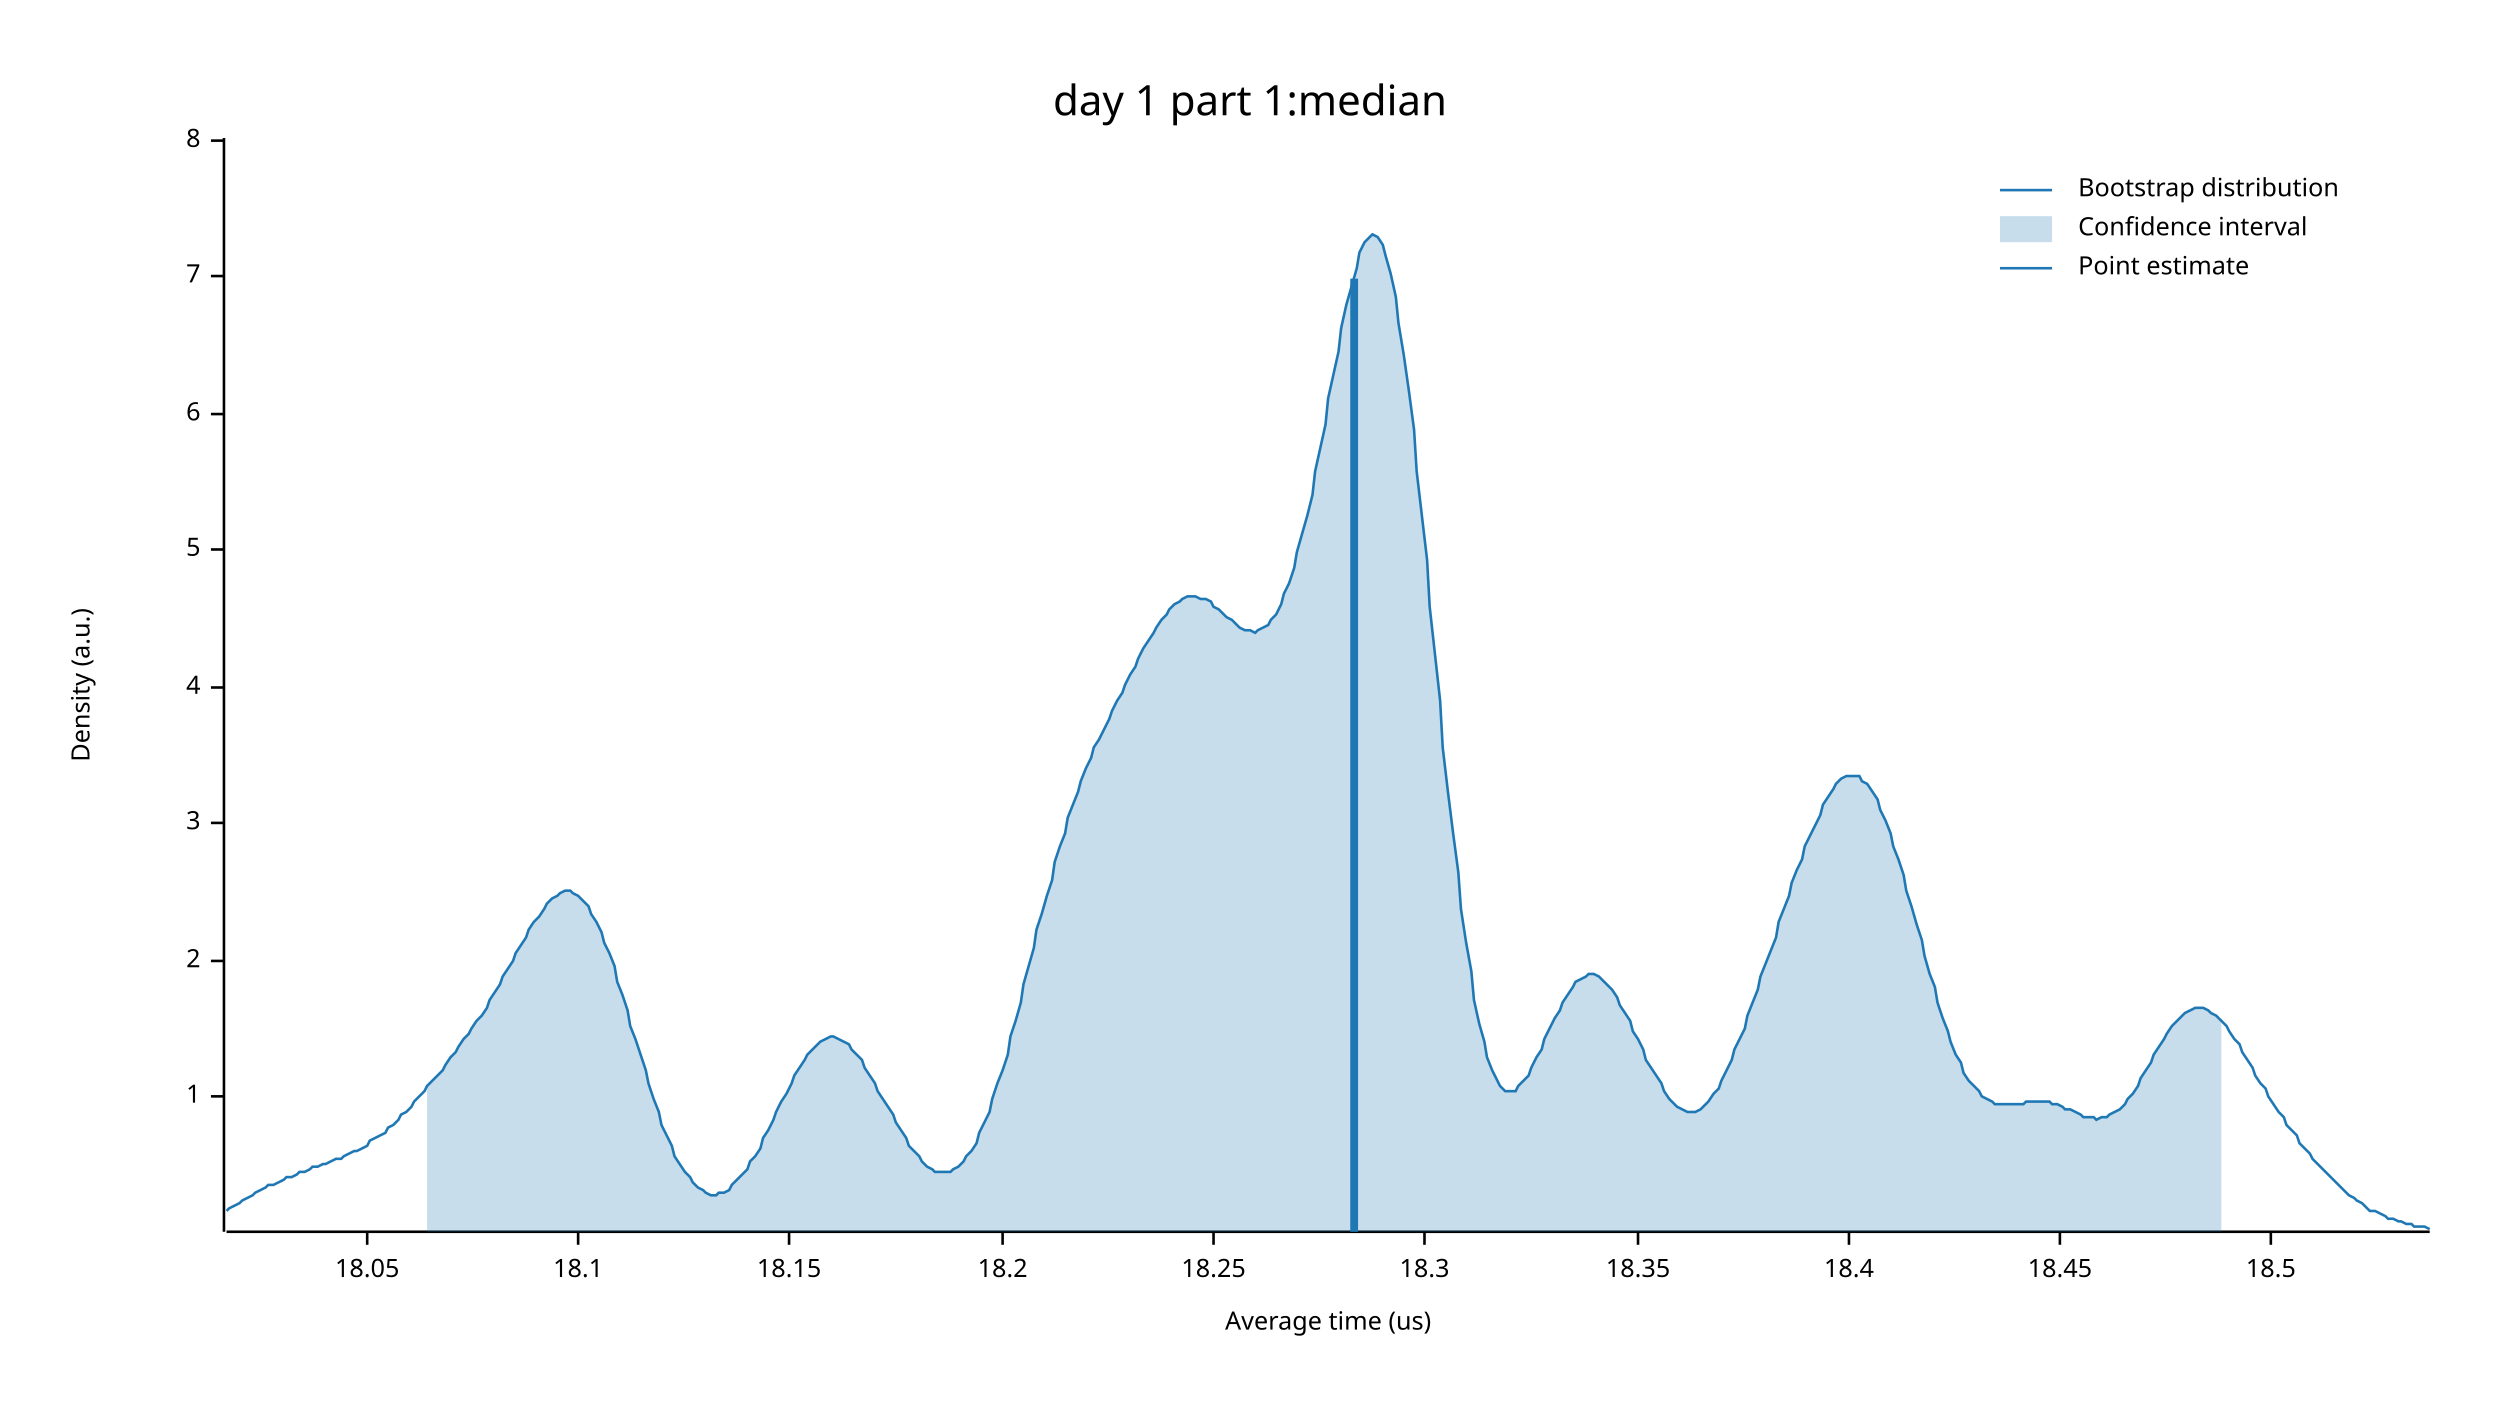
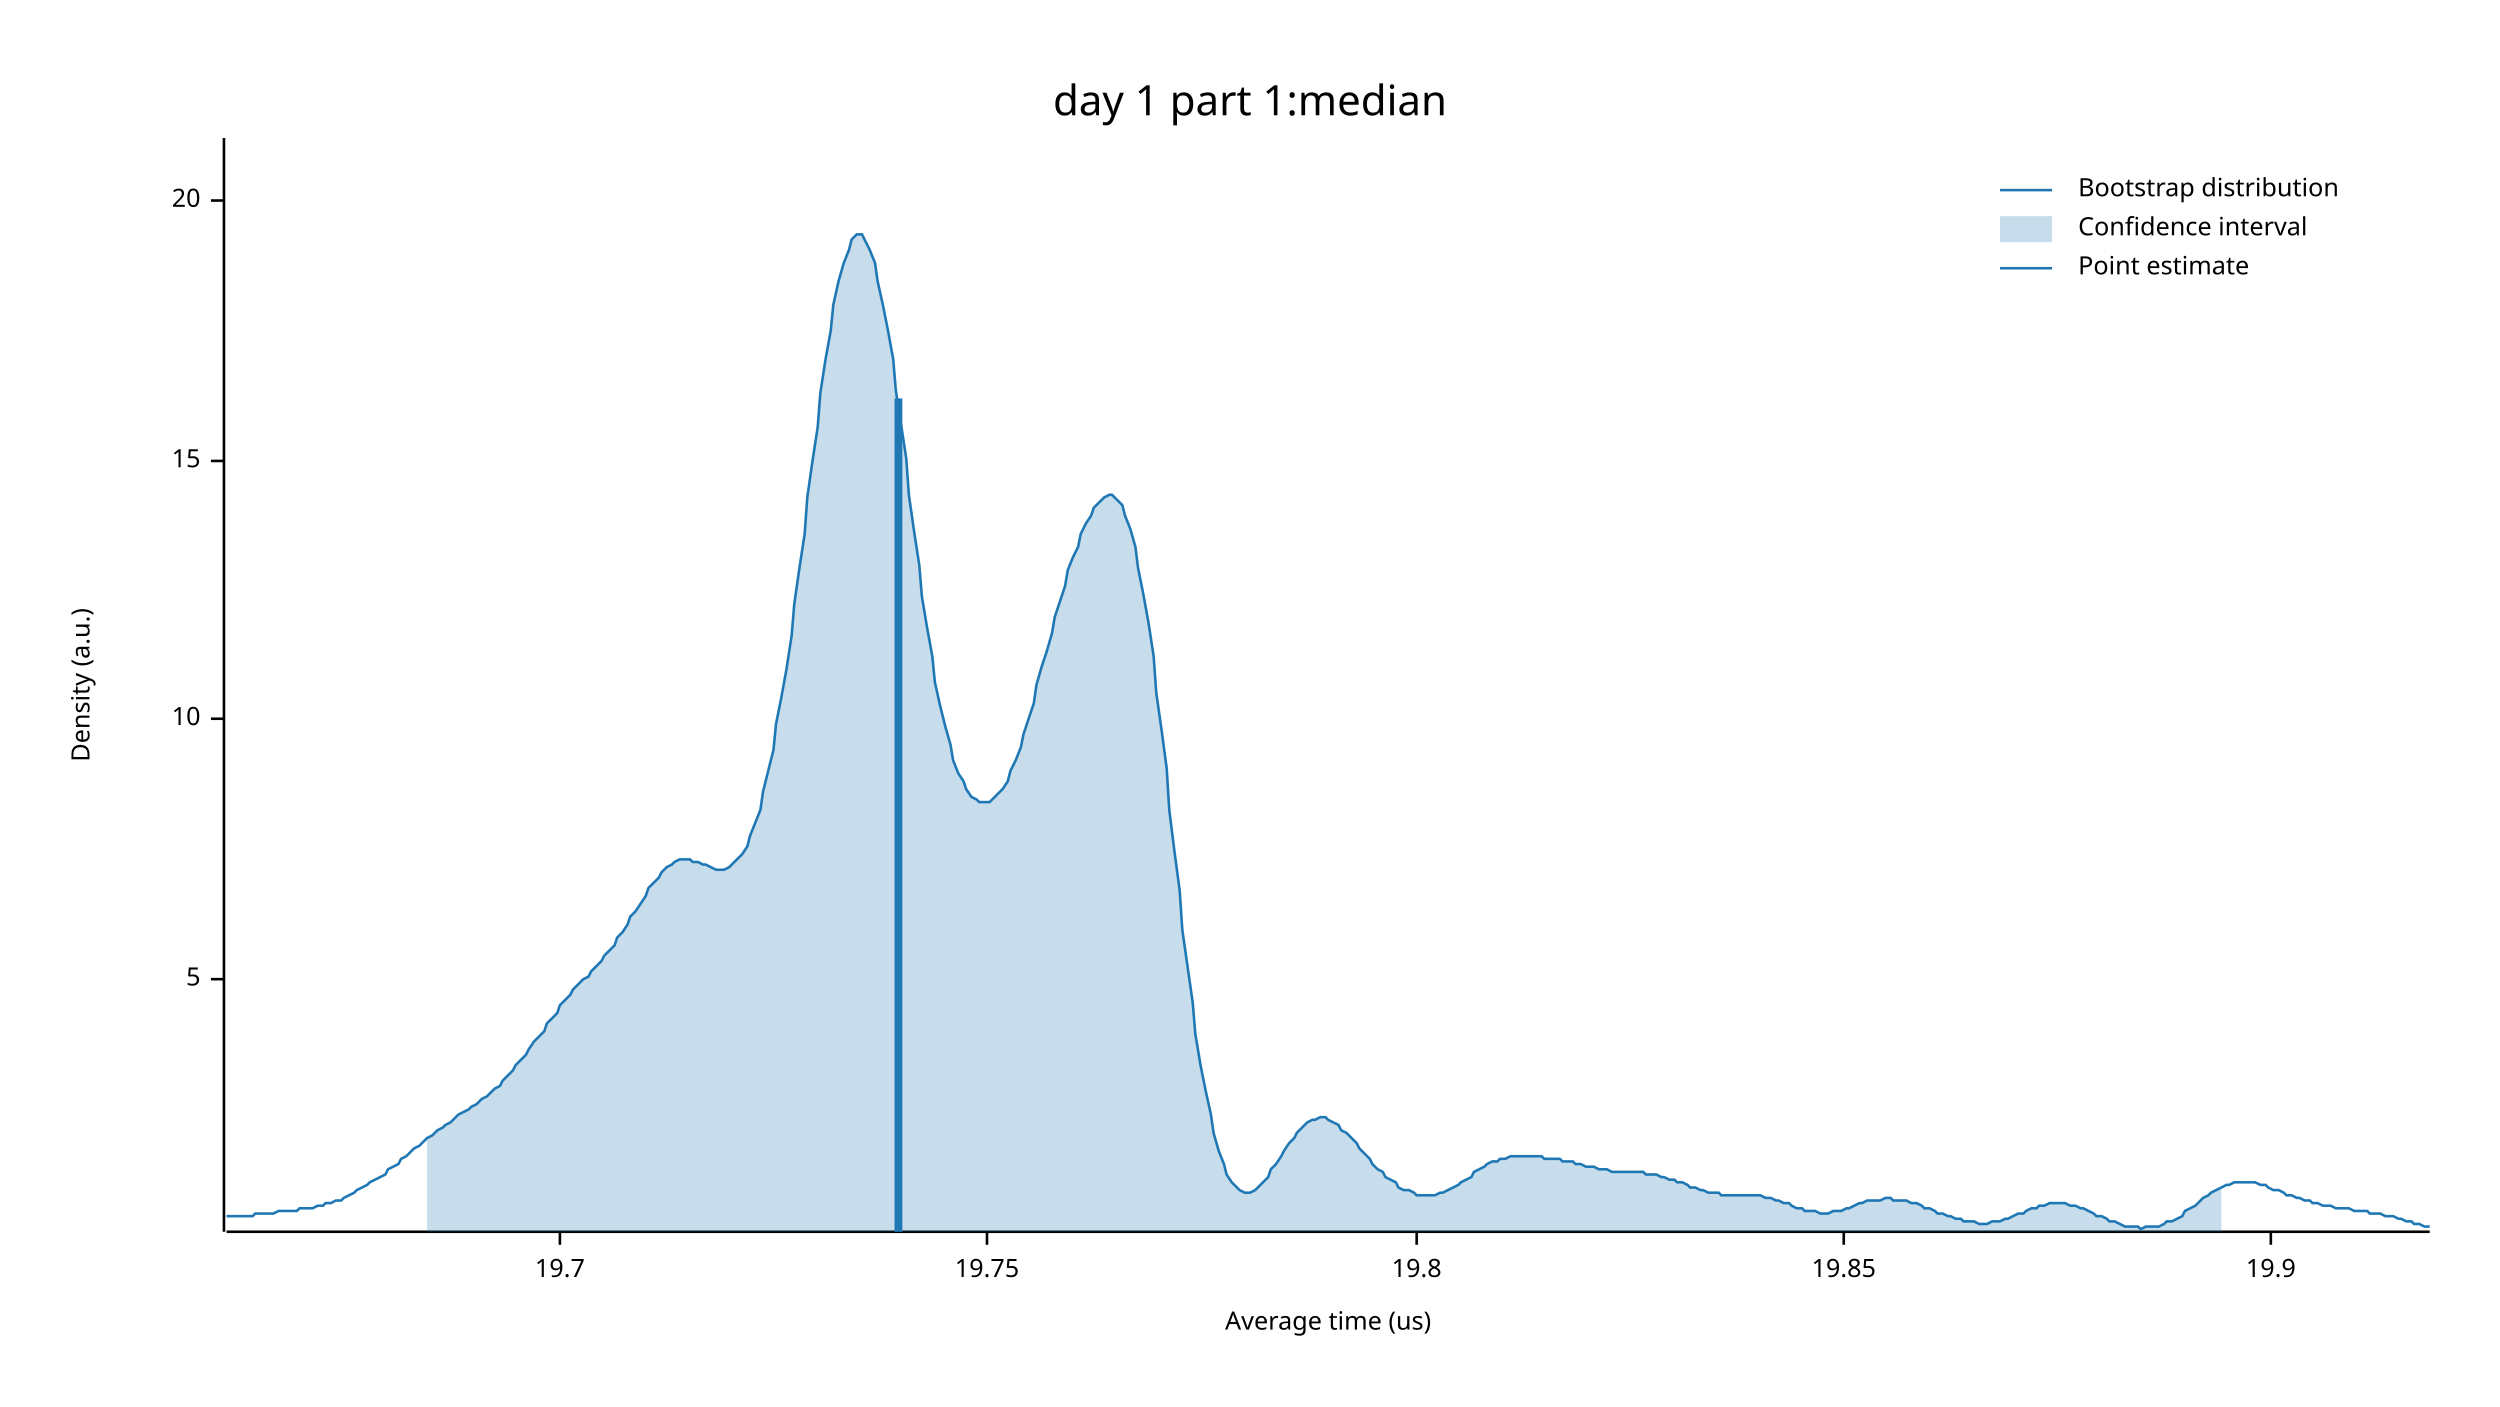
<svg xmlns="http://www.w3.org/2000/svg" width="960" height="540" viewBox="0 0 960 540">
  <text x="480" y="32" dy="0.76em" text-anchor="middle" font-family="sans-serif" font-size="16.129" opacity="1" fill="#000000">
day 1 part 1:median
</text>
  <text x="27" y="263" dy="0.76em" text-anchor="middle" font-family="sans-serif" font-size="9.677" opacity="1" fill="#000000" transform="rotate(270, 27, 263)">
Density (a.u.)
</text>
  <text x="510" y="513" dy="-0.5ex" text-anchor="middle" font-family="sans-serif" font-size="9.677" opacity="1" fill="#000000">
Average time (us)
</text>
  <polyline fill="none" opacity="1" stroke="#000000" stroke-width="1" points="86,53 86,473 " />
-   <text x="77" y="421" dy="0.5ex" text-anchor="end" font-family="sans-serif" font-size="9.677" opacity="1" fill="#000000">
- 1
- </text>
-   <polyline fill="none" opacity="1" stroke="#000000" stroke-width="1" points="81,421 86,421 " />
-   <text x="77" y="369" dy="0.5ex" text-anchor="end" font-family="sans-serif" font-size="9.677" opacity="1" fill="#000000">
- 2
- </text>
-   <polyline fill="none" opacity="1" stroke="#000000" stroke-width="1" points="81,369 86,369 " />
-   <text x="77" y="316" dy="0.5ex" text-anchor="end" font-family="sans-serif" font-size="9.677" opacity="1" fill="#000000">
- 3
- </text>
-   <polyline fill="none" opacity="1" stroke="#000000" stroke-width="1" points="81,316 86,316 " />
-   <text x="77" y="264" dy="0.5ex" text-anchor="end" font-family="sans-serif" font-size="9.677" opacity="1" fill="#000000">
- 4
- </text>
-   <polyline fill="none" opacity="1" stroke="#000000" stroke-width="1" points="81,264 86,264 " />
-   <text x="77" y="211" dy="0.5ex" text-anchor="end" font-family="sans-serif" font-size="9.677" opacity="1" fill="#000000">
+   <text x="77" y="376" dy="0.5ex" text-anchor="end" font-family="sans-serif" font-size="9.677" opacity="1" fill="#000000">
5
</text>
-   <polyline fill="none" opacity="1" stroke="#000000" stroke-width="1" points="81,211 86,211 " />
-   <text x="77" y="159" dy="0.5ex" text-anchor="end" font-family="sans-serif" font-size="9.677" opacity="1" fill="#000000">
- 6
+   <polyline fill="none" opacity="1" stroke="#000000" stroke-width="1" points="81,376 86,376 " />
+   <text x="77" y="276" dy="0.5ex" text-anchor="end" font-family="sans-serif" font-size="9.677" opacity="1" fill="#000000">
+ 10
</text>
-   <polyline fill="none" opacity="1" stroke="#000000" stroke-width="1" points="81,159 86,159 " />
-   <text x="77" y="106" dy="0.5ex" text-anchor="end" font-family="sans-serif" font-size="9.677" opacity="1" fill="#000000">
- 7
+   <polyline fill="none" opacity="1" stroke="#000000" stroke-width="1" points="81,276 86,276 " />
+   <text x="77" y="177" dy="0.5ex" text-anchor="end" font-family="sans-serif" font-size="9.677" opacity="1" fill="#000000">
+ 15
</text>
-   <polyline fill="none" opacity="1" stroke="#000000" stroke-width="1" points="81,106 86,106 " />
-   <text x="77" y="54" dy="0.5ex" text-anchor="end" font-family="sans-serif" font-size="9.677" opacity="1" fill="#000000">
- 8
+   <polyline fill="none" opacity="1" stroke="#000000" stroke-width="1" points="81,177 86,177 " />
+   <text x="77" y="77" dy="0.5ex" text-anchor="end" font-family="sans-serif" font-size="9.677" opacity="1" fill="#000000">
+ 20
</text>
-   <polyline fill="none" opacity="1" stroke="#000000" stroke-width="1" points="81,54 86,54 " />
+   <polyline fill="none" opacity="1" stroke="#000000" stroke-width="1" points="81,77 86,77 " />
  <polyline fill="none" opacity="1" stroke="#000000" stroke-width="1" points="87,473 933,473 " />
-   <text x="141" y="483" dy="0.76em" text-anchor="middle" font-family="sans-serif" font-size="9.677" opacity="1" fill="#000000">
- 18.05
+   <text x="215" y="483" dy="0.76em" text-anchor="middle" font-family="sans-serif" font-size="9.677" opacity="1" fill="#000000">
+ 19.7
</text>
-   <polyline fill="none" opacity="1" stroke="#000000" stroke-width="1" points="141,473 141,478 " />
-   <text x="222" y="483" dy="0.76em" text-anchor="middle" font-family="sans-serif" font-size="9.677" opacity="1" fill="#000000">
- 18.1
+   <polyline fill="none" opacity="1" stroke="#000000" stroke-width="1" points="215,473 215,478 " />
+   <text x="379" y="483" dy="0.76em" text-anchor="middle" font-family="sans-serif" font-size="9.677" opacity="1" fill="#000000">
+ 19.75
</text>
-   <polyline fill="none" opacity="1" stroke="#000000" stroke-width="1" points="222,473 222,478 " />
-   <text x="303" y="483" dy="0.76em" text-anchor="middle" font-family="sans-serif" font-size="9.677" opacity="1" fill="#000000">
- 18.15
+   <polyline fill="none" opacity="1" stroke="#000000" stroke-width="1" points="379,473 379,478 " />
+   <text x="544" y="483" dy="0.76em" text-anchor="middle" font-family="sans-serif" font-size="9.677" opacity="1" fill="#000000">
+ 19.8
</text>
-   <polyline fill="none" opacity="1" stroke="#000000" stroke-width="1" points="303,473 303,478 " />
-   <text x="385" y="483" dy="0.76em" text-anchor="middle" font-family="sans-serif" font-size="9.677" opacity="1" fill="#000000">
- 18.2
+   <polyline fill="none" opacity="1" stroke="#000000" stroke-width="1" points="544,473 544,478 " />
+   <text x="708" y="483" dy="0.76em" text-anchor="middle" font-family="sans-serif" font-size="9.677" opacity="1" fill="#000000">
+ 19.85
</text>
-   <polyline fill="none" opacity="1" stroke="#000000" stroke-width="1" points="385,473 385,478 " />
-   <text x="466" y="483" dy="0.76em" text-anchor="middle" font-family="sans-serif" font-size="9.677" opacity="1" fill="#000000">
- 18.25
- </text>
-   <polyline fill="none" opacity="1" stroke="#000000" stroke-width="1" points="466,473 466,478 " />
-   <text x="547" y="483" dy="0.76em" text-anchor="middle" font-family="sans-serif" font-size="9.677" opacity="1" fill="#000000">
- 18.3
- </text>
-   <polyline fill="none" opacity="1" stroke="#000000" stroke-width="1" points="547,473 547,478 " />
-   <text x="629" y="483" dy="0.76em" text-anchor="middle" font-family="sans-serif" font-size="9.677" opacity="1" fill="#000000">
- 18.35
- </text>
-   <polyline fill="none" opacity="1" stroke="#000000" stroke-width="1" points="629,473 629,478 " />
-   <text x="710" y="483" dy="0.76em" text-anchor="middle" font-family="sans-serif" font-size="9.677" opacity="1" fill="#000000">
- 18.4
- </text>
-   <polyline fill="none" opacity="1" stroke="#000000" stroke-width="1" points="710,473 710,478 " />
-   <text x="791" y="483" dy="0.76em" text-anchor="middle" font-family="sans-serif" font-size="9.677" opacity="1" fill="#000000">
- 18.45
- </text>
-   <polyline fill="none" opacity="1" stroke="#000000" stroke-width="1" points="791,473 791,478 " />
+   <polyline fill="none" opacity="1" stroke="#000000" stroke-width="1" points="708,473 708,478 " />
  <text x="872" y="483" dy="0.76em" text-anchor="middle" font-family="sans-serif" font-size="9.677" opacity="1" fill="#000000">
- 18.5
+ 19.9
</text>
  <polyline fill="none" opacity="1" stroke="#000000" stroke-width="1" points="872,473 872,478 " />
-   <polyline fill="none" opacity="1" stroke="#1F78B4" stroke-width="1" points="87,465 88,464 90,463 92,462 93,461 95,460 97,459 98,458 100,457 102,456 103,455 105,455 107,454 109,453 110,452 112,452 114,451 115,450 117,450 119,449 120,448 122,448 124,447 125,447 127,446 129,445 131,445 132,444 134,443 136,442 137,442 139,441 141,440 142,438 144,437 146,436 148,435 149,433 151,432 153,430 154,428 156,427 158,425 159,423 161,421 163,419 164,417 166,415 168,413 170,411 171,409 173,406 175,404 176,402 178,399 180,397 181,395 183,392 185,390 187,387 188,384 190,381 192,378 193,375 195,372 197,369 198,366 200,363 202,360 203,357 205,354 207,352 209,349 210,347 212,345 214,344 215,343 217,342 219,342 220,343 222,344 224,346 226,348 227,351 229,354 231,358 232,362 234,366 236,371 237,377 239,382 241,388 242,394 244,399 246,405 248,411 249,416 251,422 253,427 254,432 256,436 258,440 259,444 261,447 263,450 265,452 266,454 268,456 270,457 271,458 273,459 275,459 276,458 278,458 280,457 281,455 283,453 285,451 287,449 288,446 290,444 292,441 293,437 295,434 297,430 298,427 300,423 302,420 304,416 305,413 307,410 309,407 310,405 312,403 314,401 315,400 317,399 319,398 320,398 322,399 324,400 326,401 327,403 329,405 331,407 332,410 334,413 336,416 337,419 339,422 341,425 343,428 344,431 346,434 348,437 349,440 351,442 353,444 354,446 356,448 358,449 359,450 361,450 363,450 365,450 366,449 368,448 370,446 371,444 373,442 375,439 376,435 378,431 380,427 381,422 383,416 385,411 387,405 388,398 390,392 392,385 393,378 395,371 397,364 398,357 400,351 402,344 404,338 405,331 407,325 409,320 410,314 412,309 414,304 415,300 417,295 419,291 420,287 422,284 424,280 426,276 427,273 429,269 431,266 432,263 434,259 436,256 437,253 439,249 441,246 443,243 444,241 446,238 448,236 449,234 451,232 453,231 454,230 456,229 458,229 459,229 461,230 463,230 465,231 466,233 468,234 470,236 471,237 473,238 475,240 476,241 478,242 480,242 482,243 483,242 485,241 487,240 488,238 490,236 492,232 493,228 495,224 497,218 498,212 500,205 502,198 504,190 505,181 507,172 509,163 510,153 512,144 514,135 515,126 517,117 519,110 521,103 522,97 524,93 526,91 527,90 529,91 531,94 532,98 534,105 536,114 537,124 539,136 541,150 543,165 544,181 546,198 548,215 549,233 551,251 553,269 554,287 556,304 558,320 560,335 561,349 563,362 565,373 566,384 568,393 570,400 571,406 573,411 575,415 576,417 578,419 580,419 582,419 583,417 585,415 587,413 588,410 590,406 592,403 593,399 595,395 597,391 599,388 600,385 602,382 604,379 605,377 607,376 609,375 610,374 612,374 614,375 615,376 617,378 619,380 621,383 622,386 624,389 626,392 627,396 629,399 631,403 632,407 634,410 636,413 638,416 639,419 641,422 643,424 644,425 646,426 648,427 649,427 651,427 653,426 654,425 656,423 658,420 660,418 661,415 663,411 665,407 666,403 668,399 670,395 671,390 673,385 675,380 676,375 678,370 680,365 682,360 683,354 685,349 687,344 688,339 690,334 692,330 693,325 695,321 697,317 699,313 700,309 702,306 704,303 705,301 707,299 709,298 710,298 712,298 714,298 715,300 717,301 719,304 721,307 722,311 724,315 726,320 727,325 729,330 731,336 732,342 734,348 736,355 738,361 739,367 741,374 743,379 744,385 746,391 748,396 749,400 751,405 753,408 754,412 756,415 758,417 760,419 761,421 763,422 765,423 766,424 768,424 770,424 771,424 773,424 775,424 777,424 778,423 780,423 782,423 783,423 785,423 787,423 788,424 790,424 792,425 793,426 795,426 797,427 799,428 800,429 802,429 804,429 805,430 807,429 809,429 810,428 812,427 814,426 816,424 817,422 819,420 821,417 822,414 824,411 826,408 827,405 829,402 831,399 832,397 834,394 836,392 838,390 839,389 841,388 843,387 844,387 846,387 848,388 849,389 851,390 853,392 855,394 856,396 858,399 860,401 861,404 863,407 865,410 866,413 868,416 870,418 871,421 873,424 875,427 877,429 878,432 880,434 882,436 883,439 885,441 887,443 888,445 890,447 892,449 894,451 895,452 897,454 899,456 900,457 902,459 904,460 905,461 907,462 909,464 910,465 912,465 914,466 916,467 917,468 919,468 921,469 922,469 924,470 926,470 927,471 929,471 931,471 933,472 " />
-   <polygon opacity="0.25" fill="#1F78B4" points="164,417 166,415 168,413 170,411 171,409 173,406 175,404 176,402 178,399 180,397 181,395 183,392 185,390 187,387 188,384 190,381 192,378 193,375 195,372 197,369 198,366 200,363 202,360 203,357 205,354 207,352 209,349 210,347 212,345 214,344 215,343 217,342 219,342 220,343 222,344 224,346 226,348 227,351 229,354 231,358 232,362 234,366 236,371 237,377 239,382 241,388 242,394 244,399 246,405 248,411 249,416 251,422 253,427 254,432 256,436 258,440 259,444 261,447 263,450 265,452 266,454 268,456 270,457 271,458 273,459 275,459 276,458 278,458 280,457 281,455 283,453 285,451 287,449 288,446 290,444 292,441 293,437 295,434 297,430 298,427 300,423 302,420 304,416 305,413 307,410 309,407 310,405 312,403 314,401 315,400 317,399 319,398 320,398 322,399 324,400 326,401 327,403 329,405 331,407 332,410 334,413 336,416 337,419 339,422 341,425 343,428 344,431 346,434 348,437 349,440 351,442 353,444 354,446 356,448 358,449 359,450 361,450 363,450 365,450 366,449 368,448 370,446 371,444 373,442 375,439 376,435 378,431 380,427 381,422 383,416 385,411 387,405 388,398 390,392 392,385 393,378 395,371 397,364 398,357 400,351 402,344 404,338 405,331 407,325 409,320 410,314 412,309 414,304 415,300 417,295 419,291 420,287 422,284 424,280 426,276 427,273 429,269 431,266 432,263 434,259 436,256 437,253 439,249 441,246 443,243 444,241 446,238 448,236 449,234 451,232 453,231 454,230 456,229 458,229 459,229 461,230 463,230 465,231 466,233 468,234 470,236 471,237 473,238 475,240 476,241 478,242 480,242 482,243 483,242 485,241 487,240 488,238 490,236 492,232 493,228 495,224 497,218 498,212 500,205 502,198 504,190 505,181 507,172 509,163 510,153 512,144 514,135 515,126 517,117 519,110 521,103 522,97 524,93 526,91 527,90 529,91 531,94 532,98 534,105 536,114 537,124 539,136 541,150 543,165 544,181 546,198 548,215 549,233 551,251 553,269 554,287 556,304 558,320 560,335 561,349 563,362 565,373 566,384 568,393 570,400 571,406 573,411 575,415 576,417 578,419 580,419 582,419 583,417 585,415 587,413 588,410 590,406 592,403 593,399 595,395 597,391 599,388 600,385 602,382 604,379 605,377 607,376 609,375 610,374 612,374 614,375 615,376 617,378 619,380 621,383 622,386 624,389 626,392 627,396 629,399 631,403 632,407 634,410 636,413 638,416 639,419 641,422 643,424 644,425 646,426 648,427 649,427 651,427 653,426 654,425 656,423 658,420 660,418 661,415 663,411 665,407 666,403 668,399 670,395 671,390 673,385 675,380 676,375 678,370 680,365 682,360 683,354 685,349 687,344 688,339 690,334 692,330 693,325 695,321 697,317 699,313 700,309 702,306 704,303 705,301 707,299 709,298 710,298 712,298 714,298 715,300 717,301 719,304 721,307 722,311 724,315 726,320 727,325 729,330 731,336 732,342 734,348 736,355 738,361 739,367 741,374 743,379 744,385 746,391 748,396 749,400 751,405 753,408 754,412 756,415 758,417 760,419 761,421 763,422 765,423 766,424 768,424 770,424 771,424 773,424 775,424 777,424 778,423 780,423 782,423 783,423 785,423 787,423 788,424 790,424 792,425 793,426 795,426 797,427 799,428 800,429 802,429 804,429 805,430 807,429 809,429 810,428 812,427 814,426 816,424 817,422 819,420 821,417 822,414 824,411 826,408 827,405 829,402 831,399 832,397 834,394 836,392 838,390 839,389 841,388 843,387 844,387 846,387 848,388 849,389 851,390 853,392 853,473 164,473 " />
-   <polyline fill="none" opacity="1" stroke="#1F78B4" stroke-width="3" points="520,473 520,107 " />
+   <polyline fill="none" opacity="1" stroke="#1F78B4" stroke-width="1" points="87,467 88,467 90,467 92,467 93,467 95,467 97,467 98,466 100,466 102,466 103,466 105,466 107,465 109,465 110,465 112,465 114,465 115,464 117,464 119,464 120,464 122,463 124,463 125,462 127,462 129,461 131,461 132,460 134,459 136,458 137,457 139,456 141,455 142,454 144,453 146,452 148,451 149,449 151,448 153,447 154,445 156,444 158,442 159,441 161,440 163,438 164,437 166,436 168,434 170,433 171,432 173,431 175,429 176,428 178,427 180,426 181,425 183,424 185,422 187,421 188,420 190,418 192,417 193,415 195,413 197,411 198,409 200,407 202,405 203,403 205,400 207,398 209,396 210,393 212,391 214,389 215,386 217,384 219,382 220,380 222,378 224,376 226,375 227,373 229,371 231,369 232,367 234,365 236,363 237,360 239,358 241,355 242,352 244,350 246,347 248,344 249,341 251,339 253,337 254,335 256,333 258,332 259,331 261,330 263,330 265,330 266,331 268,331 270,332 271,332 273,333 275,334 276,334 278,334 280,333 281,332 283,330 285,328 287,325 288,321 290,316 292,311 293,304 295,296 297,288 298,278 300,268 302,257 304,244 305,232 307,218 309,205 310,191 312,177 314,164 315,151 317,138 319,127 320,117 322,108 324,101 326,96 327,92 329,90 331,90 332,92 334,96 336,101 337,108 339,117 341,127 343,138 344,150 346,163 348,176 349,190 351,204 353,217 354,229 356,241 358,252 359,262 361,271 363,279 365,286 366,292 368,297 370,300 371,303 373,306 375,307 376,308 378,308 380,308 381,307 383,305 385,303 387,300 388,296 390,292 392,287 393,282 395,276 397,270 398,263 400,256 402,250 404,243 405,237 407,231 409,225 410,219 412,214 414,210 415,205 417,201 419,198 420,195 422,193 424,191 426,190 427,190 429,192 431,194 432,198 434,203 436,210 437,218 439,228 441,239 443,252 444,266 446,280 448,295 449,311 451,327 453,342 454,357 456,371 458,385 459,397 461,409 463,419 465,428 466,435 468,442 470,447 471,451 473,454 475,456 476,457 478,458 480,458 482,457 483,456 485,454 487,452 488,449 490,447 492,444 493,442 495,439 497,437 498,435 500,433 502,431 504,430 505,430 507,429 509,429 510,430 512,431 514,432 515,434 517,435 519,437 521,439 522,441 524,443 526,445 527,447 529,449 531,450 532,452 534,453 536,454 537,456 539,457 541,457 543,458 544,459 546,459 548,459 549,459 551,459 553,458 554,458 556,457 558,456 560,455 561,454 563,453 565,452 566,450 568,449 570,448 571,447 573,446 575,446 576,445 578,445 580,444 582,444 583,444 585,444 587,444 588,444 590,444 592,444 593,445 595,445 597,445 599,445 600,446 602,446 604,446 605,447 607,447 609,448 610,448 612,448 614,449 615,449 617,449 619,450 621,450 622,450 624,450 626,450 627,450 629,450 631,450 632,451 634,451 636,451 638,452 639,452 641,453 643,453 644,454 646,454 648,455 649,456 651,456 653,457 654,457 656,458 658,458 660,458 661,459 663,459 665,459 666,459 668,459 670,459 671,459 673,459 675,459 676,459 678,460 680,460 682,461 683,461 685,462 687,462 688,463 690,464 692,464 693,465 695,465 697,465 699,466 700,466 702,466 704,465 705,465 707,465 709,464 710,464 712,463 714,462 715,462 717,461 719,461 721,461 722,461 724,460 726,460 727,461 729,461 731,461 732,461 734,462 736,462 738,463 739,464 741,464 743,465 744,466 746,466 748,467 749,467 751,468 753,468 754,469 756,469 758,469 760,470 761,470 763,470 765,469 766,469 768,469 770,468 771,468 773,467 775,466 777,466 778,465 780,464 782,464 783,463 785,463 787,462 788,462 790,462 792,462 793,462 795,463 797,463 799,464 800,464 802,465 804,466 805,467 807,467 809,468 810,469 812,469 814,470 816,471 817,471 819,471 821,471 822,472 824,471 826,471 827,471 829,471 831,470 832,469 834,469 836,468 838,467 839,465 841,464 843,463 844,462 846,460 848,459 849,458 851,457 853,456 855,455 856,455 858,454 860,454 861,454 863,454 865,454 866,454 868,455 870,455 871,456 873,457 875,457 877,458 878,459 880,459 882,460 883,460 885,461 887,461 888,462 890,462 892,463 894,463 895,463 897,464 899,464 900,464 902,464 904,465 905,465 907,465 909,465 910,466 912,466 914,466 916,467 917,467 919,467 921,468 922,468 924,469 926,469 927,470 929,470 931,471 933,471 " />
+   <polygon opacity="0.25" fill="#1F78B4" points="164,437 166,436 168,434 170,433 171,432 173,431 175,429 176,428 178,427 180,426 181,425 183,424 185,422 187,421 188,420 190,418 192,417 193,415 195,413 197,411 198,409 200,407 202,405 203,403 205,400 207,398 209,396 210,393 212,391 214,389 215,386 217,384 219,382 220,380 222,378 224,376 226,375 227,373 229,371 231,369 232,367 234,365 236,363 237,360 239,358 241,355 242,352 244,350 246,347 248,344 249,341 251,339 253,337 254,335 256,333 258,332 259,331 261,330 263,330 265,330 266,331 268,331 270,332 271,332 273,333 275,334 276,334 278,334 280,333 281,332 283,330 285,328 287,325 288,321 290,316 292,311 293,304 295,296 297,288 298,278 300,268 302,257 304,244 305,232 307,218 309,205 310,191 312,177 314,164 315,151 317,138 319,127 320,117 322,108 324,101 326,96 327,92 329,90 331,90 332,92 334,96 336,101 337,108 339,117 341,127 343,138 344,150 346,163 348,176 349,190 351,204 353,217 354,229 356,241 358,252 359,262 361,271 363,279 365,286 366,292 368,297 370,300 371,303 373,306 375,307 376,308 378,308 380,308 381,307 383,305 385,303 387,300 388,296 390,292 392,287 393,282 395,276 397,270 398,263 400,256 402,250 404,243 405,237 407,231 409,225 410,219 412,214 414,210 415,205 417,201 419,198 420,195 422,193 424,191 426,190 427,190 429,192 431,194 432,198 434,203 436,210 437,218 439,228 441,239 443,252 444,266 446,280 448,295 449,311 451,327 453,342 454,357 456,371 458,385 459,397 461,409 463,419 465,428 466,435 468,442 470,447 471,451 473,454 475,456 476,457 478,458 480,458 482,457 483,456 485,454 487,452 488,449 490,447 492,444 493,442 495,439 497,437 498,435 500,433 502,431 504,430 505,430 507,429 509,429 510,430 512,431 514,432 515,434 517,435 519,437 521,439 522,441 524,443 526,445 527,447 529,449 531,450 532,452 534,453 536,454 537,456 539,457 541,457 543,458 544,459 546,459 548,459 549,459 551,459 553,458 554,458 556,457 558,456 560,455 561,454 563,453 565,452 566,450 568,449 570,448 571,447 573,446 575,446 576,445 578,445 580,444 582,444 583,444 585,444 587,444 588,444 590,444 592,444 593,445 595,445 597,445 599,445 600,446 602,446 604,446 605,447 607,447 609,448 610,448 612,448 614,449 615,449 617,449 619,450 621,450 622,450 624,450 626,450 627,450 629,450 631,450 632,451 634,451 636,451 638,452 639,452 641,453 643,453 644,454 646,454 648,455 649,456 651,456 653,457 654,457 656,458 658,458 660,458 661,459 663,459 665,459 666,459 668,459 670,459 671,459 673,459 675,459 676,459 678,460 680,460 682,461 683,461 685,462 687,462 688,463 690,464 692,464 693,465 695,465 697,465 699,466 700,466 702,466 704,465 705,465 707,465 709,464 710,464 712,463 714,462 715,462 717,461 719,461 721,461 722,461 724,460 726,460 727,461 729,461 731,461 732,461 734,462 736,462 738,463 739,464 741,464 743,465 744,466 746,466 748,467 749,467 751,468 753,468 754,469 756,469 758,469 760,470 761,470 763,470 765,469 766,469 768,469 770,468 771,468 773,467 775,466 777,466 778,465 780,464 782,464 783,463 785,463 787,462 788,462 790,462 792,462 793,462 795,463 797,463 799,464 800,464 802,465 804,466 805,467 807,467 809,468 810,469 812,469 814,470 816,471 817,471 819,471 821,471 822,472 824,471 826,471 827,471 829,471 831,470 832,469 834,469 836,468 838,467 839,465 841,464 843,463 844,462 846,460 848,459 849,458 851,457 853,456 853,473 164,473 " />
+   <polyline fill="none" opacity="1" stroke="#1F78B4" stroke-width="3" points="345,473 345,153 " />
  <text x="798" y="68" dy="0.76em" text-anchor="start" font-family="sans-serif" font-size="9.677" opacity="1" fill="#000000">
Bootstrap distribution
</text>
  <text x="798" y="83" dy="0.76em" text-anchor="start" font-family="sans-serif" font-size="9.677" opacity="1" fill="#000000">
Confidence interval
</text>
  <text x="798" y="98" dy="0.76em" text-anchor="start" font-family="sans-serif" font-size="9.677" opacity="1" fill="#000000">
Point estimate
</text>
  <polyline fill="none" opacity="1" stroke="#1F78B4" stroke-width="1" points="768,73 788,73 " />
  <rect x="768" y="83" width="20" height="10" opacity="0.25" fill="#1F78B4" stroke="none" />
  <polyline fill="none" opacity="1" stroke="#1F78B4" stroke-width="1" points="768,103 788,103 " />
</svg>
